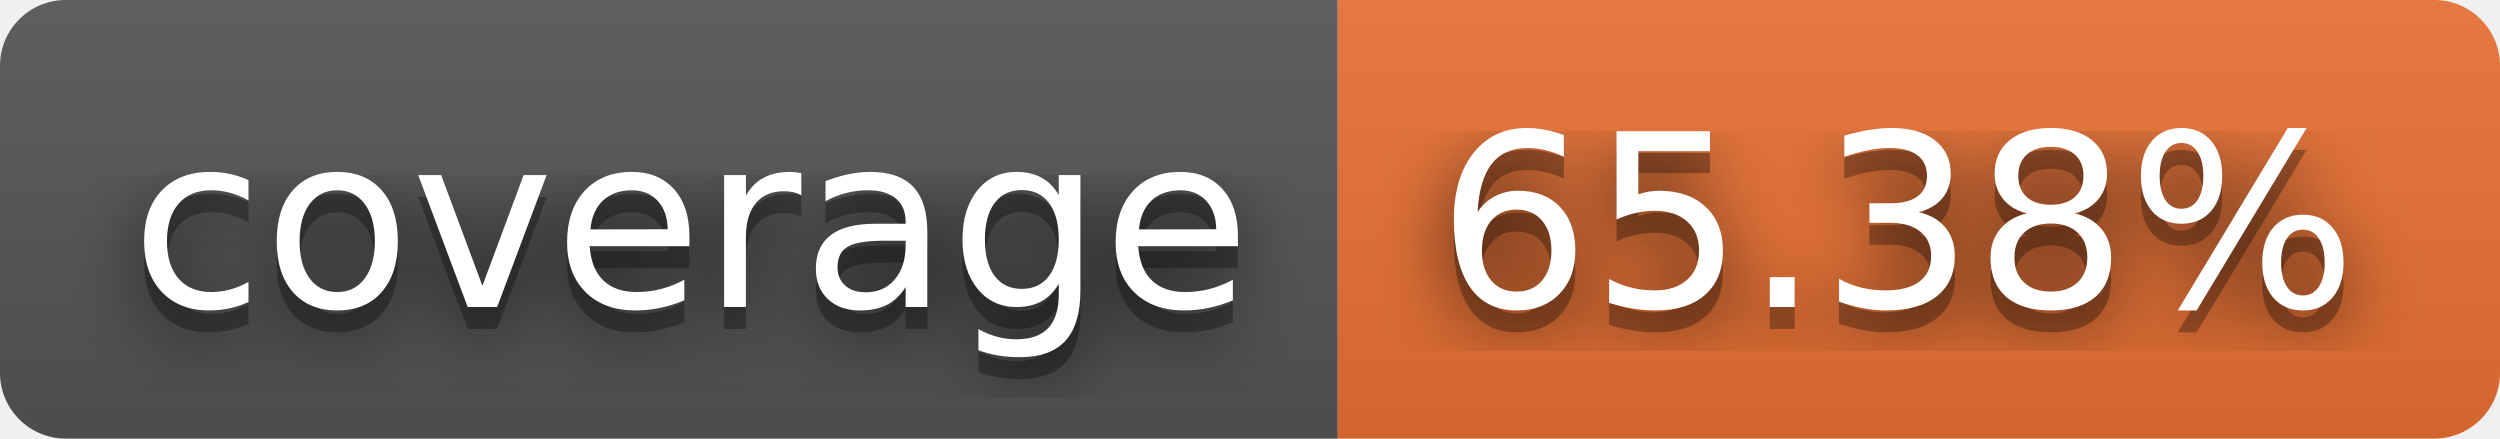
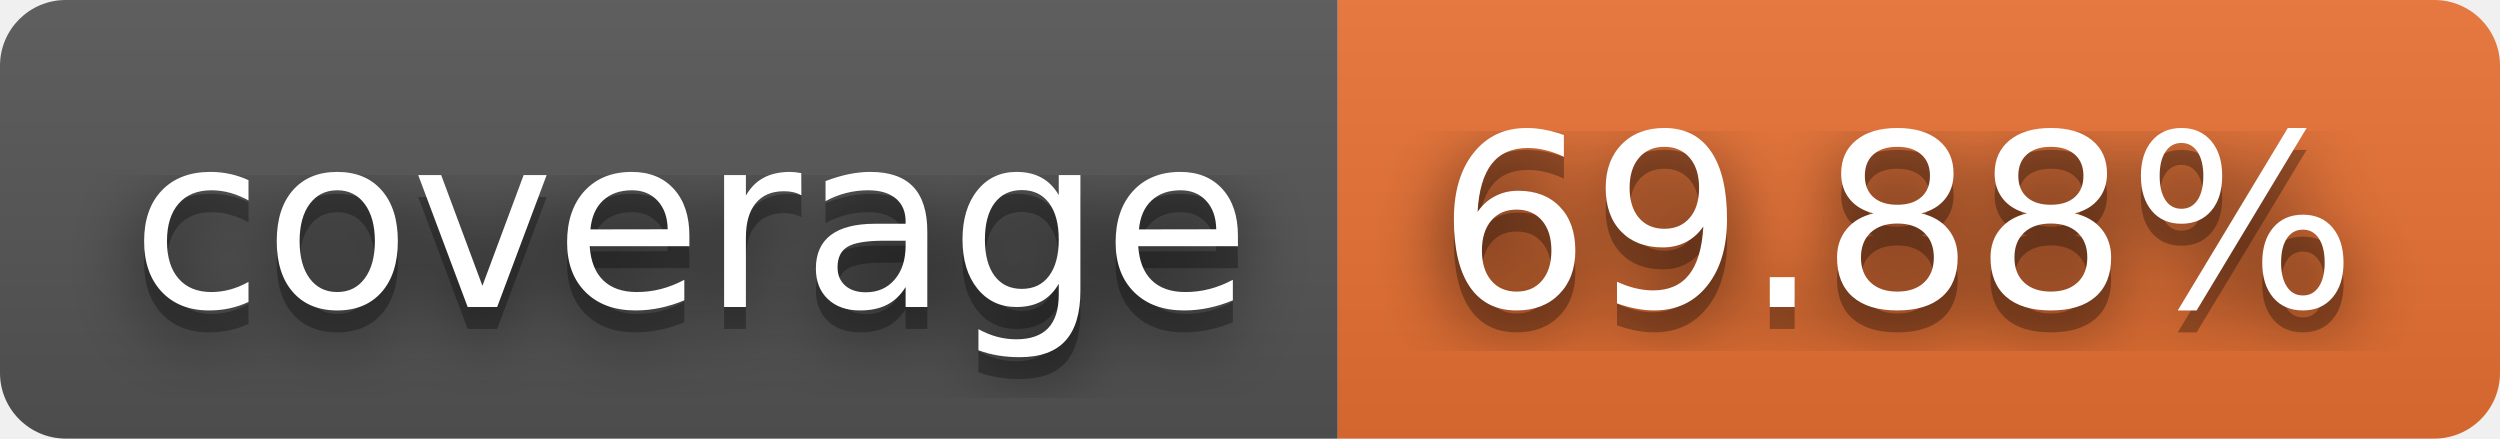
- <svg xmlns="http://www.w3.org/2000/svg" width="114" height="20" role="img" aria-label="coverage: 65.38%">
+ <svg xmlns="http://www.w3.org/2000/svg" width="114" height="20" role="img" aria-label="coverage: 69.88%">
  <filter id="blur">
    <feGaussianBlur stdDeviation="16" />
  </filter>
  <linearGradient id="s" x2="0" y2="100%">
    <stop offset="0" stop-color="#bbb" stop-opacity=".1" />
    <stop offset="1" stop-opacity=".1" />
  </linearGradient>
  <clipPath id="r">
    <rect width="114" height="20" rx="3" />
  </clipPath>
  <g clip-path="url(#r)">
    <rect width="61" height="20" fill="#555" />
    <rect x="61" width="53" height="20" fill="#ea7233" />
    <rect width="114" height="20" fill="url(#s)" />
  </g>
  <g fill="#fff" text-anchor="middle" font-family="Verdana,Geneva,DejaVu Sans,sans-serif" text-rendering="geometricPrecision" font-size="110">
    <g transform="scale(.1)">
      <g aria-hidden="true" fill="#010101">
        <text x="315" y="150" fill-opacity=".8" filter="url(#blur)" textLength="510">coverage</text>
        <text x="315" y="150" fill-opacity=".3" textLength="510">coverage</text>
      </g>
      <text x="315" y="140" textLength="510">coverage</text>
    </g>
    <g transform="scale(.1)">
      <g aria-hidden="true" fill="#010101">
-         <text x="865" y="150" fill-opacity=".8" filter="url(#blur)" textLength="430">65.38%</text>
-         <text x="865" y="150" fill-opacity=".3" textLength="430">65.38%</text>
+         <text x="865" y="150" fill-opacity=".8" filter="url(#blur)" textLength="430">69.88%</text>
+         <text x="865" y="150" fill-opacity=".3" textLength="430">69.88%</text>
      </g>
-       <text x="865" y="140" textLength="430">65.38%</text>
+       <text x="865" y="140" textLength="430">69.88%</text>
    </g>
  </g>
</svg>
